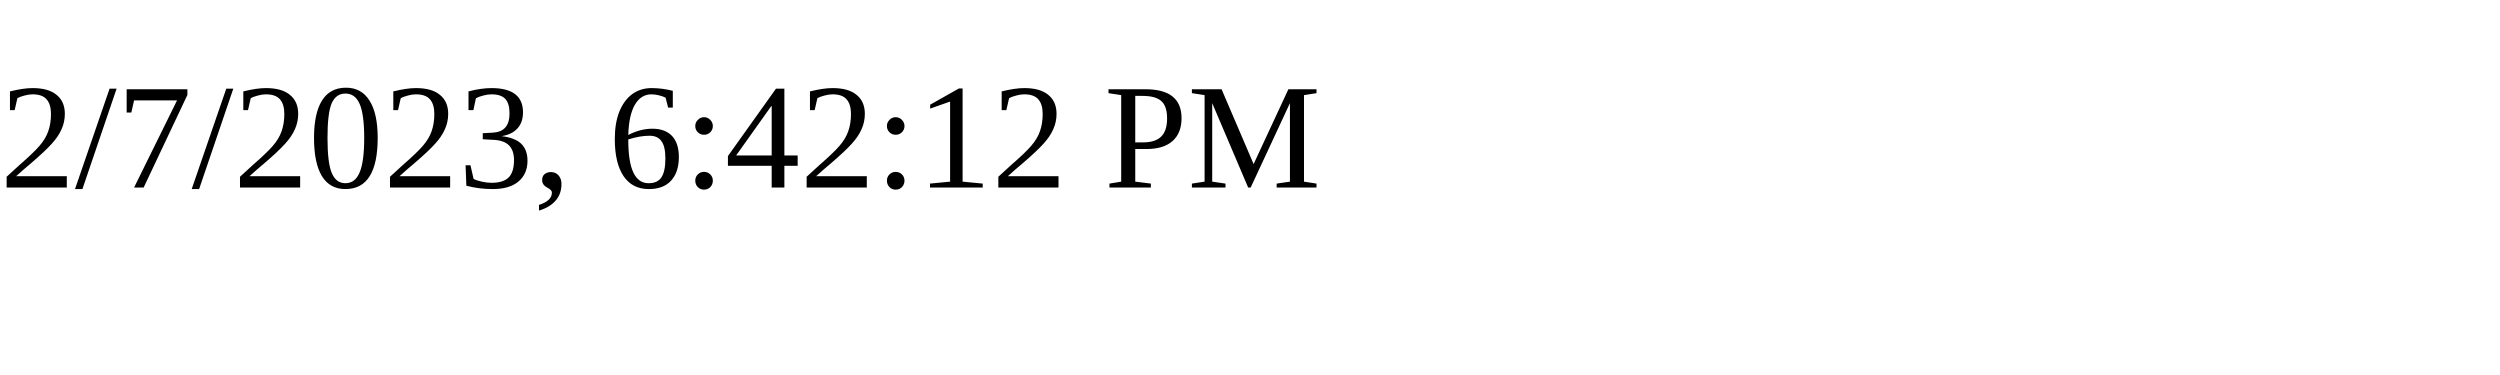
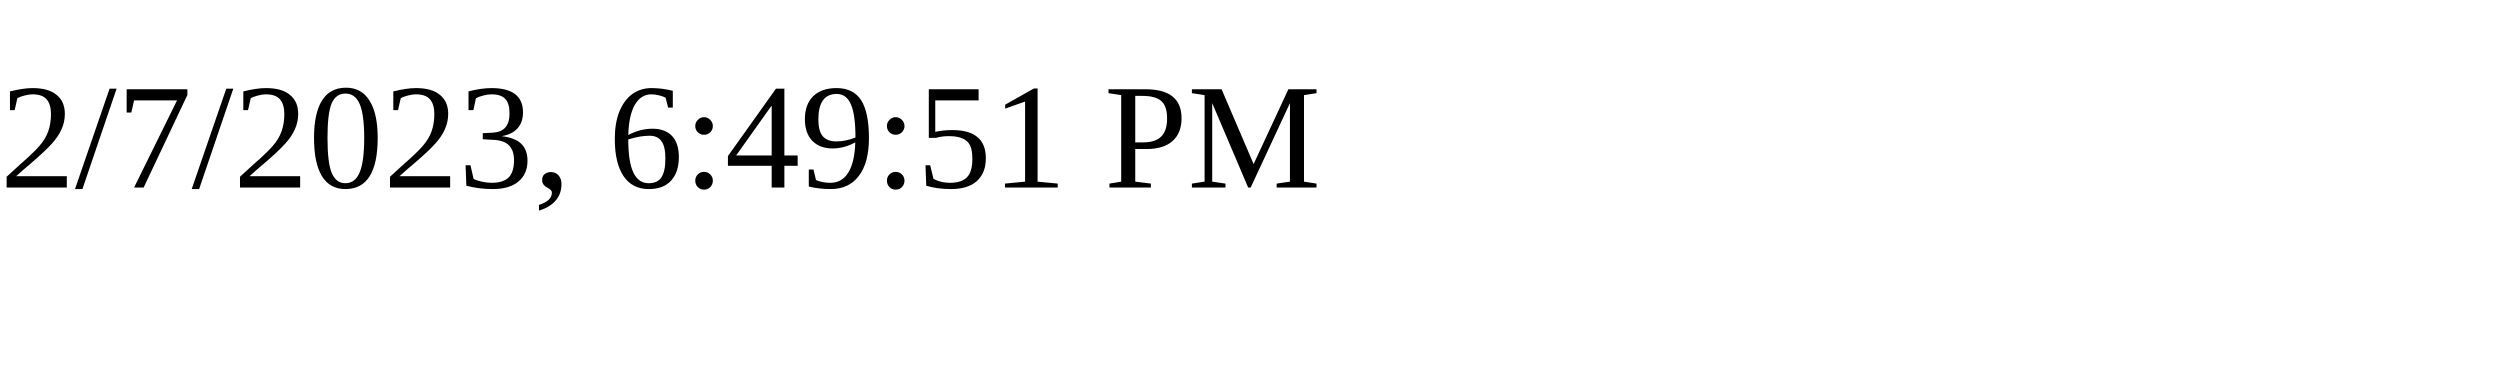
<svg xmlns="http://www.w3.org/2000/svg" height="30" width="200">
-   <text x="0" y="15">2/7/2023, 6:42:12 PM</text>
+   <text x="0" y="15">2/7/2023, 6:49:51 PM</text>
</svg>
